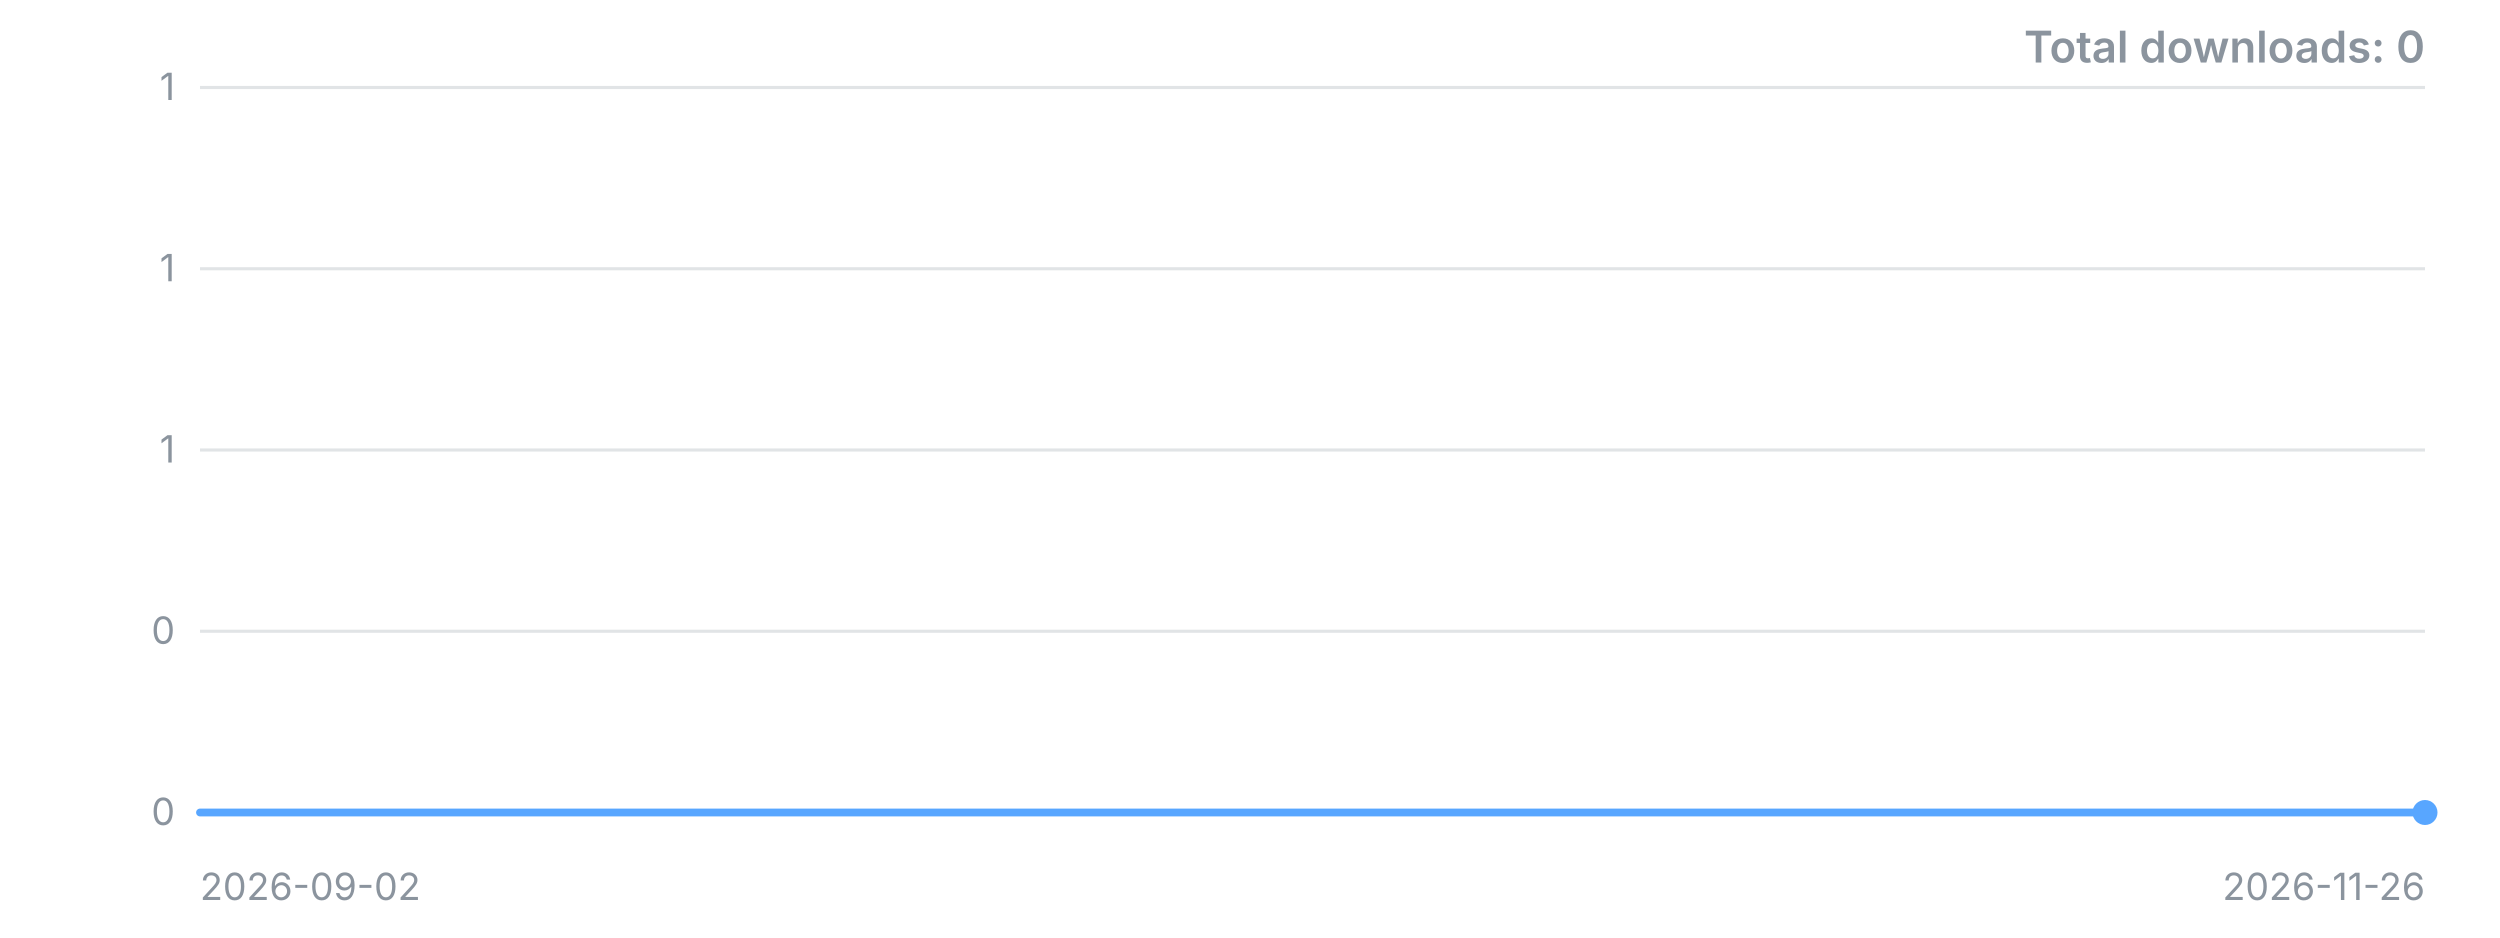
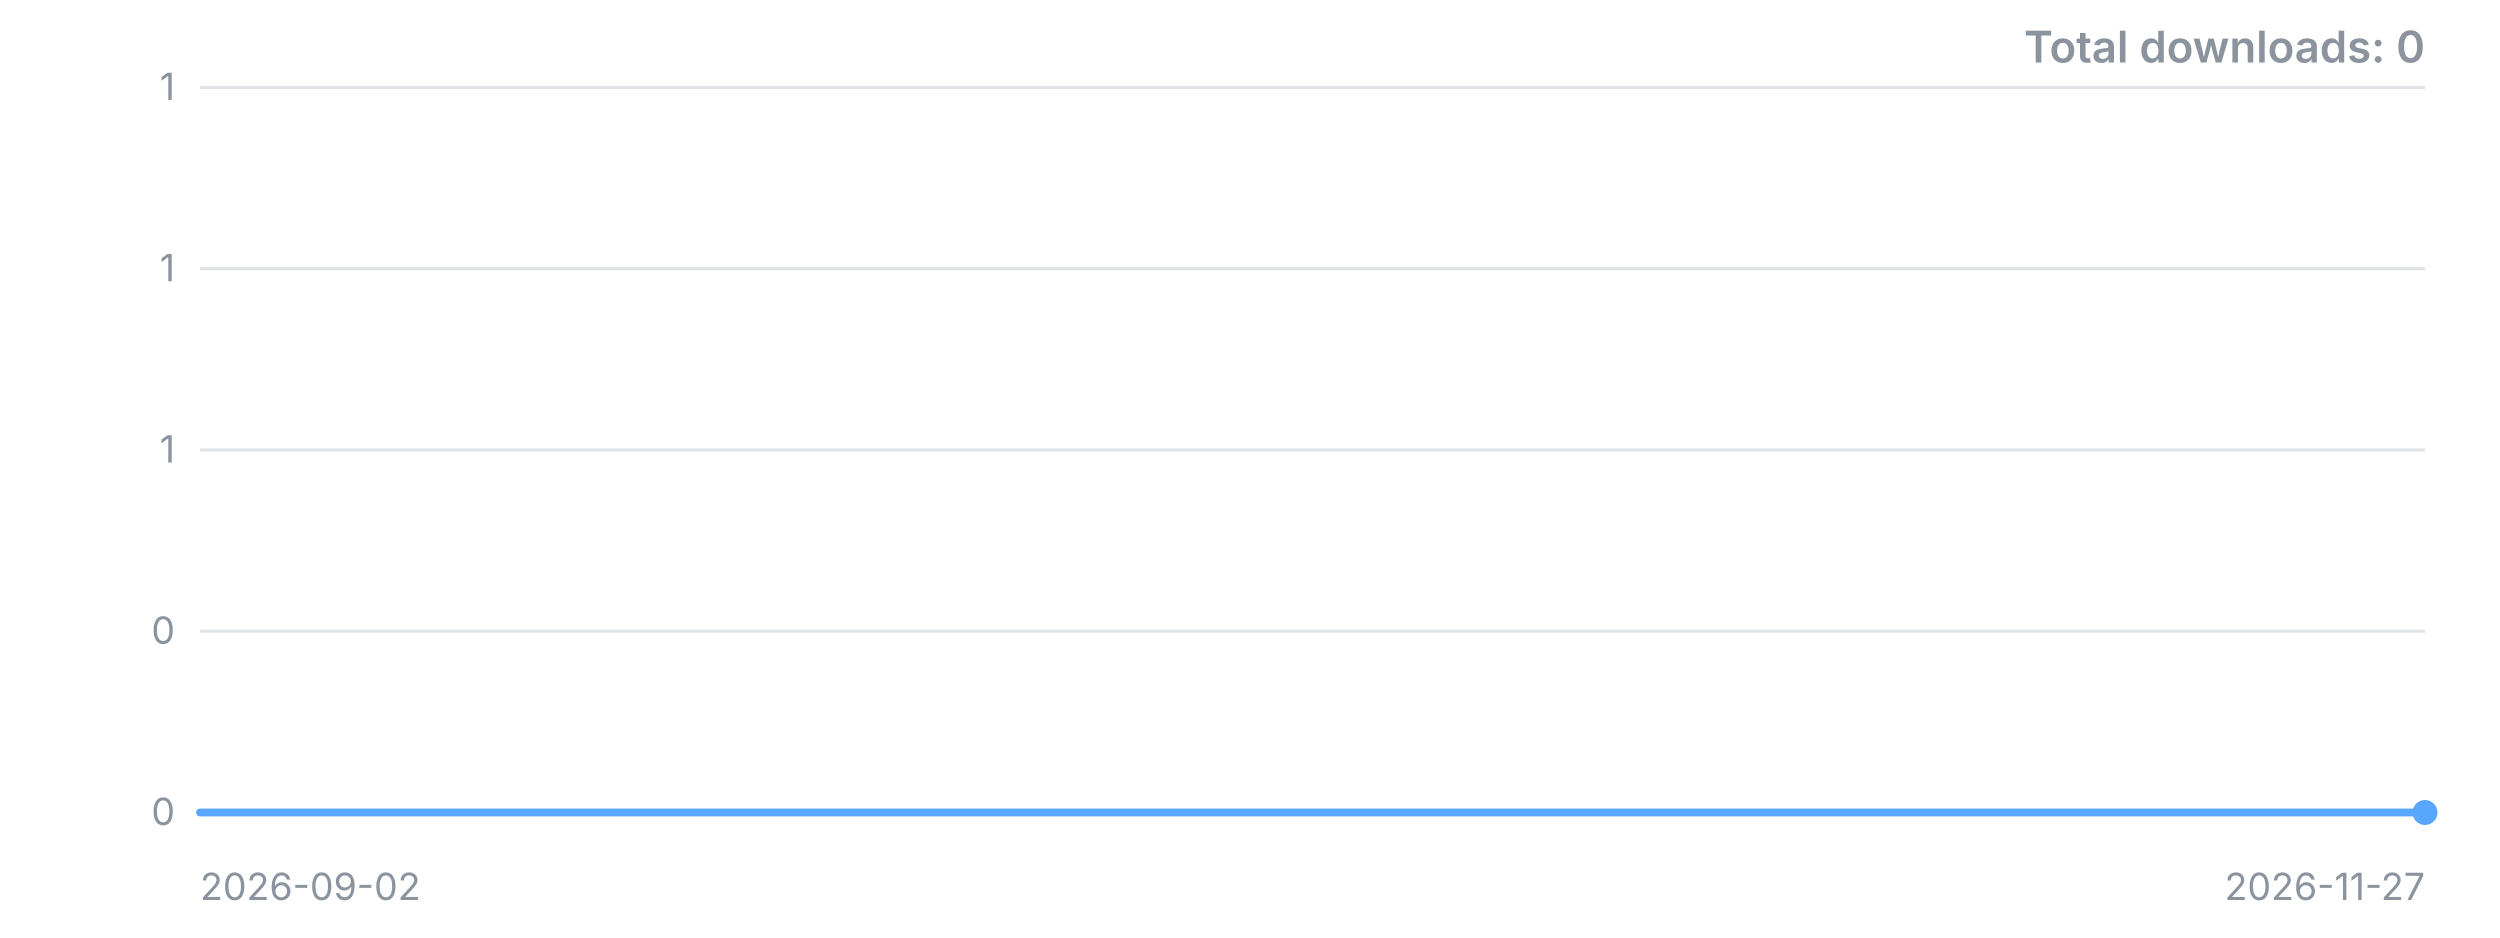
<svg xmlns="http://www.w3.org/2000/svg" width="800" height="300" viewBox="0 0 800 300" role="img" aria-label="Downloads over time">
  <style>.t{font:12px -apple-system,'Segoe UI',sans-serif;fill:#8b949e}.title{font:600 14px -apple-system,'Segoe UI',sans-serif;fill:#8b949e}</style>
  <line x1="64" y1="260.0" x2="776" y2="260.0" stroke="#8b949e" stroke-opacity="0.25" />
  <text x="56" y="260.0" dy="4" text-anchor="end" class="t">0</text>
  <line x1="64" y1="202.0" x2="776" y2="202.0" stroke="#8b949e" stroke-opacity="0.25" />
  <text x="56" y="202.0" dy="4" text-anchor="end" class="t">0</text>
  <line x1="64" y1="144.0" x2="776" y2="144.0" stroke="#8b949e" stroke-opacity="0.25" />
  <text x="56" y="144.0" dy="4" text-anchor="end" class="t">1</text>
  <line x1="64" y1="86.0" x2="776" y2="86.0" stroke="#8b949e" stroke-opacity="0.25" />
  <text x="56" y="86.0" dy="4" text-anchor="end" class="t">1</text>
  <line x1="64" y1="28.0" x2="776" y2="28.0" stroke="#8b949e" stroke-opacity="0.25" />
  <text x="56" y="28.0" dy="4" text-anchor="end" class="t">1</text>
-   <polyline points="64.0,260.0 72.4,260.0 80.8,260.0 89.1,260.0 97.5,260.0 105.9,260.0 114.3,260.0 122.6,260.0 131.0,260.0 139.4,260.0 147.8,260.0 156.1,260.0 164.5,260.0 172.9,260.0 181.3,260.0 189.6,260.0 198.0,260.0 206.4,260.0 214.8,260.0 223.2,260.0 231.5,260.0 239.9,260.0 248.3,260.0 256.7,260.0 265.0,260.0 273.4,260.0 281.8,260.0 290.2,260.0 298.5,260.0 306.9,260.0 315.3,260.0 323.7,260.0 332.0,260.0 340.4,260.0 348.8,260.0 357.2,260.0 365.6,260.0 373.9,260.0 382.3,260.0 390.7,260.0 399.1,260.0 407.4,260.0 415.8,260.0 424.2,260.0 432.6,260.0 440.9,260.0 449.3,260.0 457.7,260.0 466.1,260.0 474.4,260.0 482.8,260.0 491.2,260.0 499.6,260.0 508.0,260.0 516.3,260.0 524.7,260.0 533.1,260.0 541.5,260.0 549.8,260.0 558.2,260.0 566.6,260.0 575.0,260.0 583.3,260.0 591.7,260.0 600.1,260.0 608.5,260.0 616.8,260.0 625.2,260.0 633.6,260.0 642.0,260.0 650.4,260.0 658.7,260.0 667.1,260.0 675.5,260.0 683.9,260.0 692.2,260.0 700.6,260.0 709.0,260.0 717.4,260.0 725.7,260.0 734.1,260.0 742.5,260.0 750.9,260.0 759.2,260.0 767.6,260.0 776.0,260.0" fill="none" stroke="#58a6ff" stroke-width="2.5" stroke-linejoin="round" stroke-linecap="round" />
+   <polyline points="64.0,260.0 72.3,260.0 80.6,260.0 88.8,260.0 97.1,260.0 105.4,260.0 113.7,260.0 122.0,260.0 130.2,260.0 138.5,260.0 146.8,260.0 155.1,260.0 163.3,260.0 171.6,260.0 179.9,260.0 188.2,260.0 196.5,260.0 204.7,260.0 213.0,260.0 221.3,260.0 229.6,260.0 237.9,260.0 246.1,260.0 254.4,260.0 262.7,260.0 271.0,260.0 279.3,260.0 287.5,260.0 295.8,260.0 304.1,260.0 312.4,260.0 320.7,260.0 328.9,260.0 337.2,260.0 345.5,260.0 353.8,260.0 362.0,260.0 370.3,260.0 378.6,260.0 386.9,260.0 395.2,260.0 403.4,260.0 411.7,260.0 420.0,260.0 428.3,260.0 436.6,260.0 444.8,260.0 453.1,260.0 461.4,260.0 469.7,260.0 478.0,260.0 486.2,260.0 494.5,260.0 502.8,260.0 511.1,260.0 519.3,260.0 527.6,260.0 535.9,260.0 544.2,260.0 552.5,260.0 560.7,260.0 569.0,260.0 577.3,260.0 585.6,260.0 593.9,260.0 602.1,260.0 610.4,260.0 618.7,260.0 627.0,260.0 635.3,260.0 643.5,260.0 651.8,260.0 660.1,260.0 668.4,260.0 676.7,260.0 684.9,260.0 693.2,260.0 701.5,260.0 709.8,260.0 718.0,260.0 726.3,260.0 734.6,260.0 742.9,260.0 751.2,260.0 759.4,260.0 767.7,260.0 776.0,260.0" fill="none" stroke="#58a6ff" stroke-width="2.5" stroke-linejoin="round" stroke-linecap="round" />
  <circle cx="776.0" cy="260.0" r="4" fill="#58a6ff" />
  <text x="64" y="288" class="t">2026-09-02</text>
-   <text x="776" y="288" text-anchor="end" class="t">2026-11-26</text>
+   <text x="776" y="288" text-anchor="end" class="t">2026-11-27</text>
  <text x="776" y="20" text-anchor="end" class="title">Total downloads: 0</text>
</svg>
